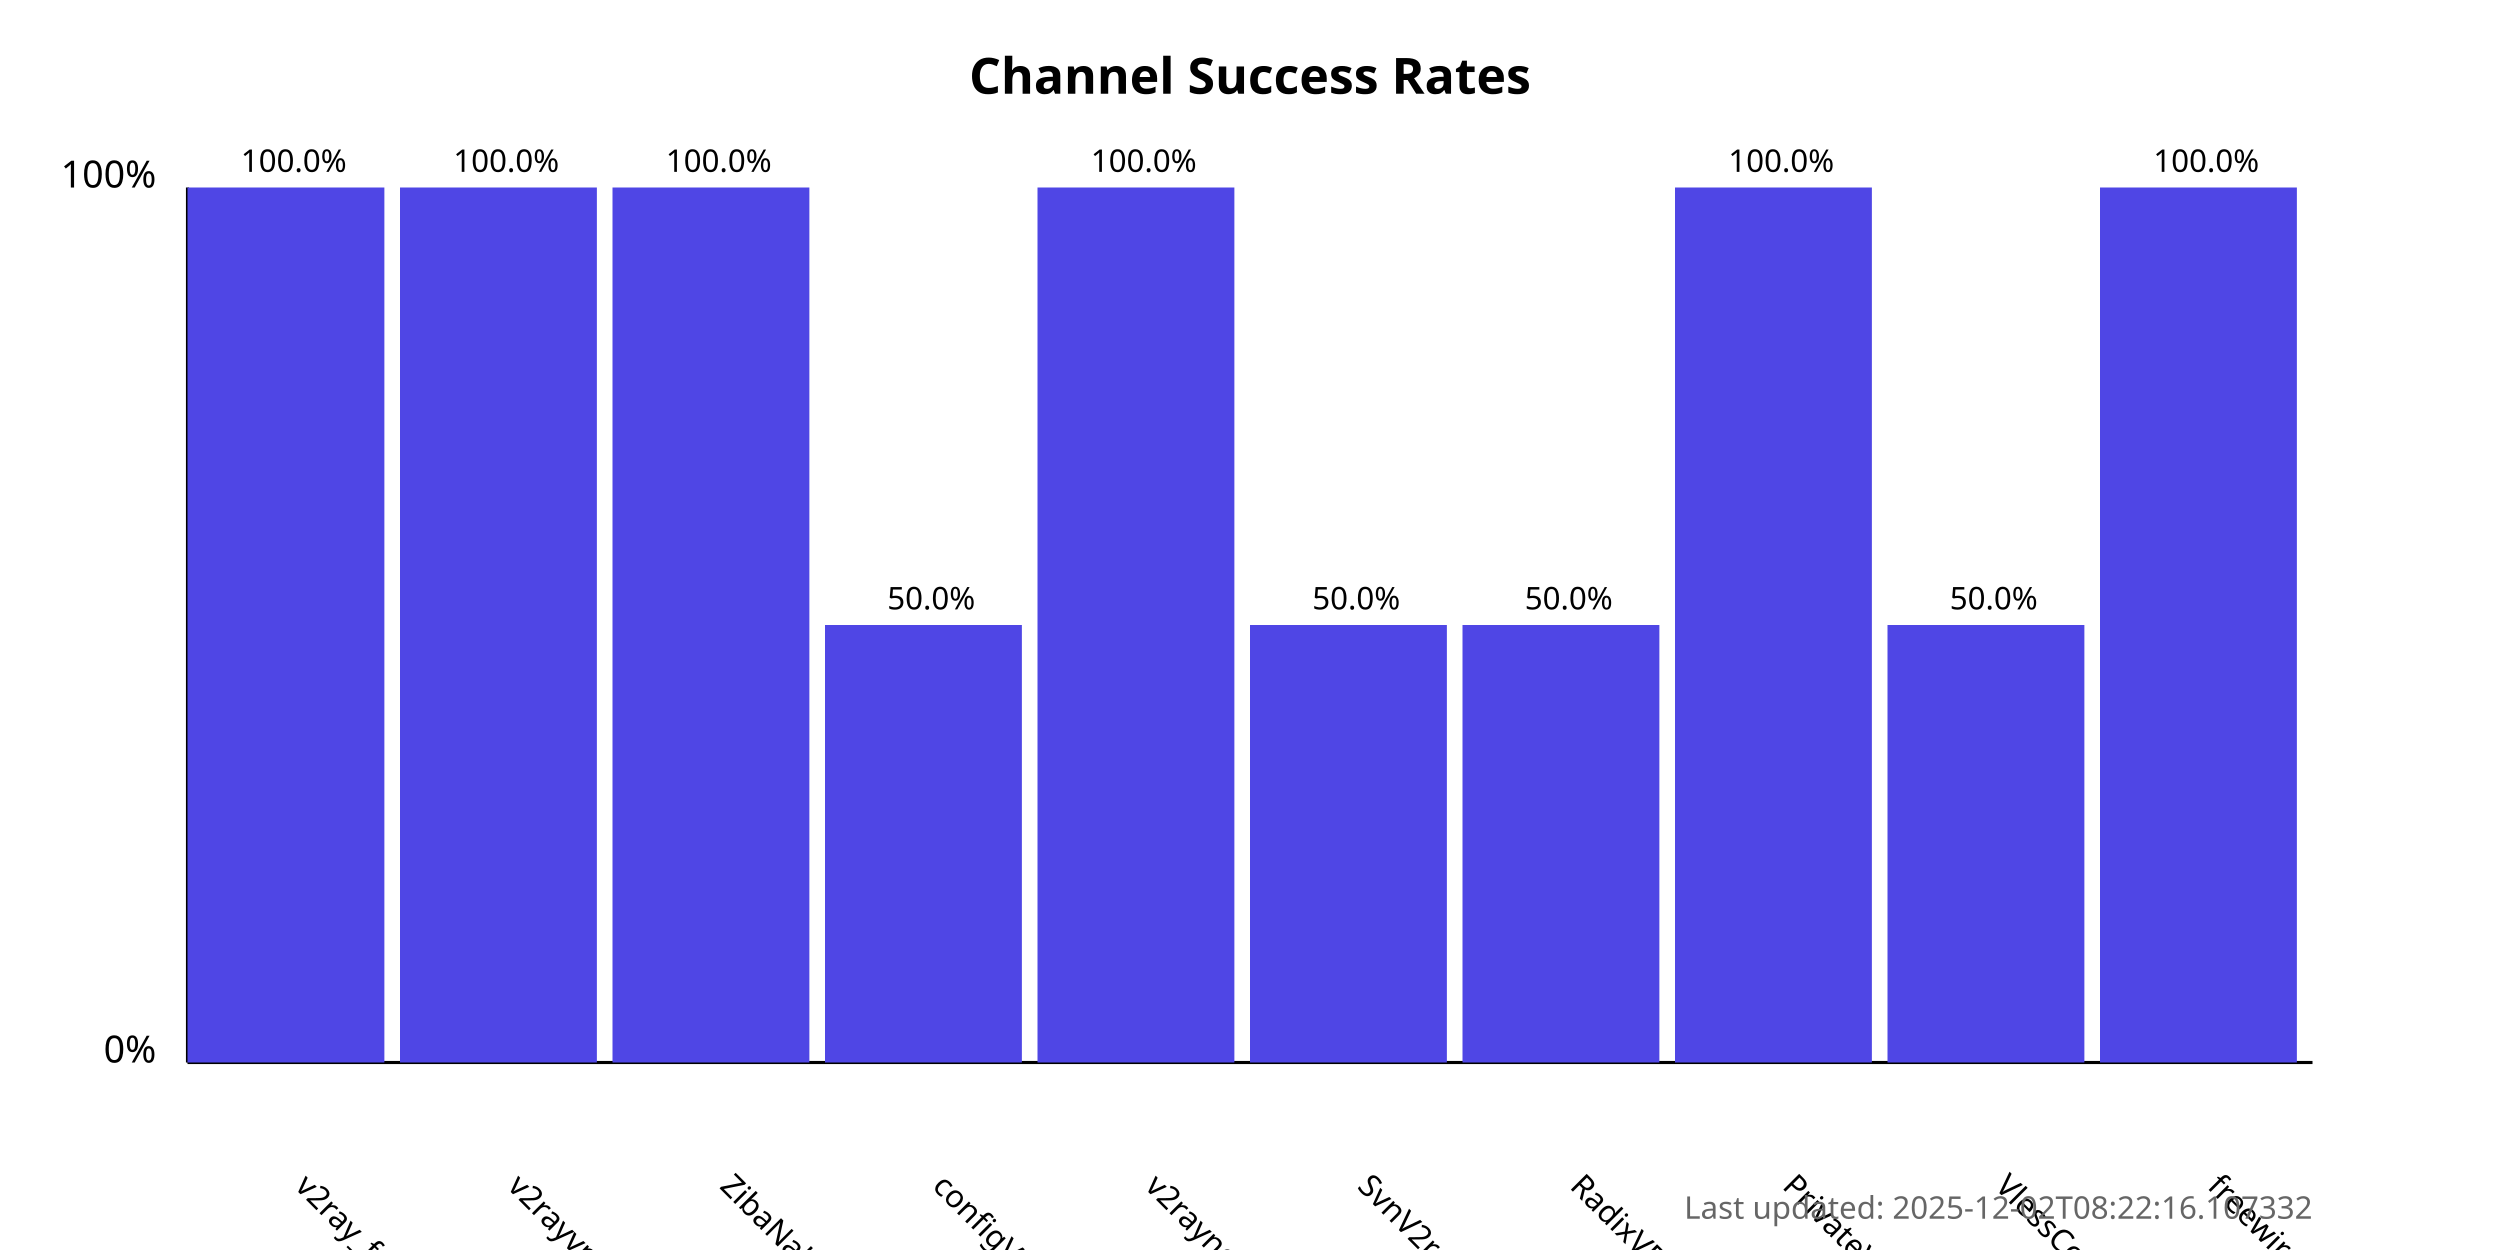
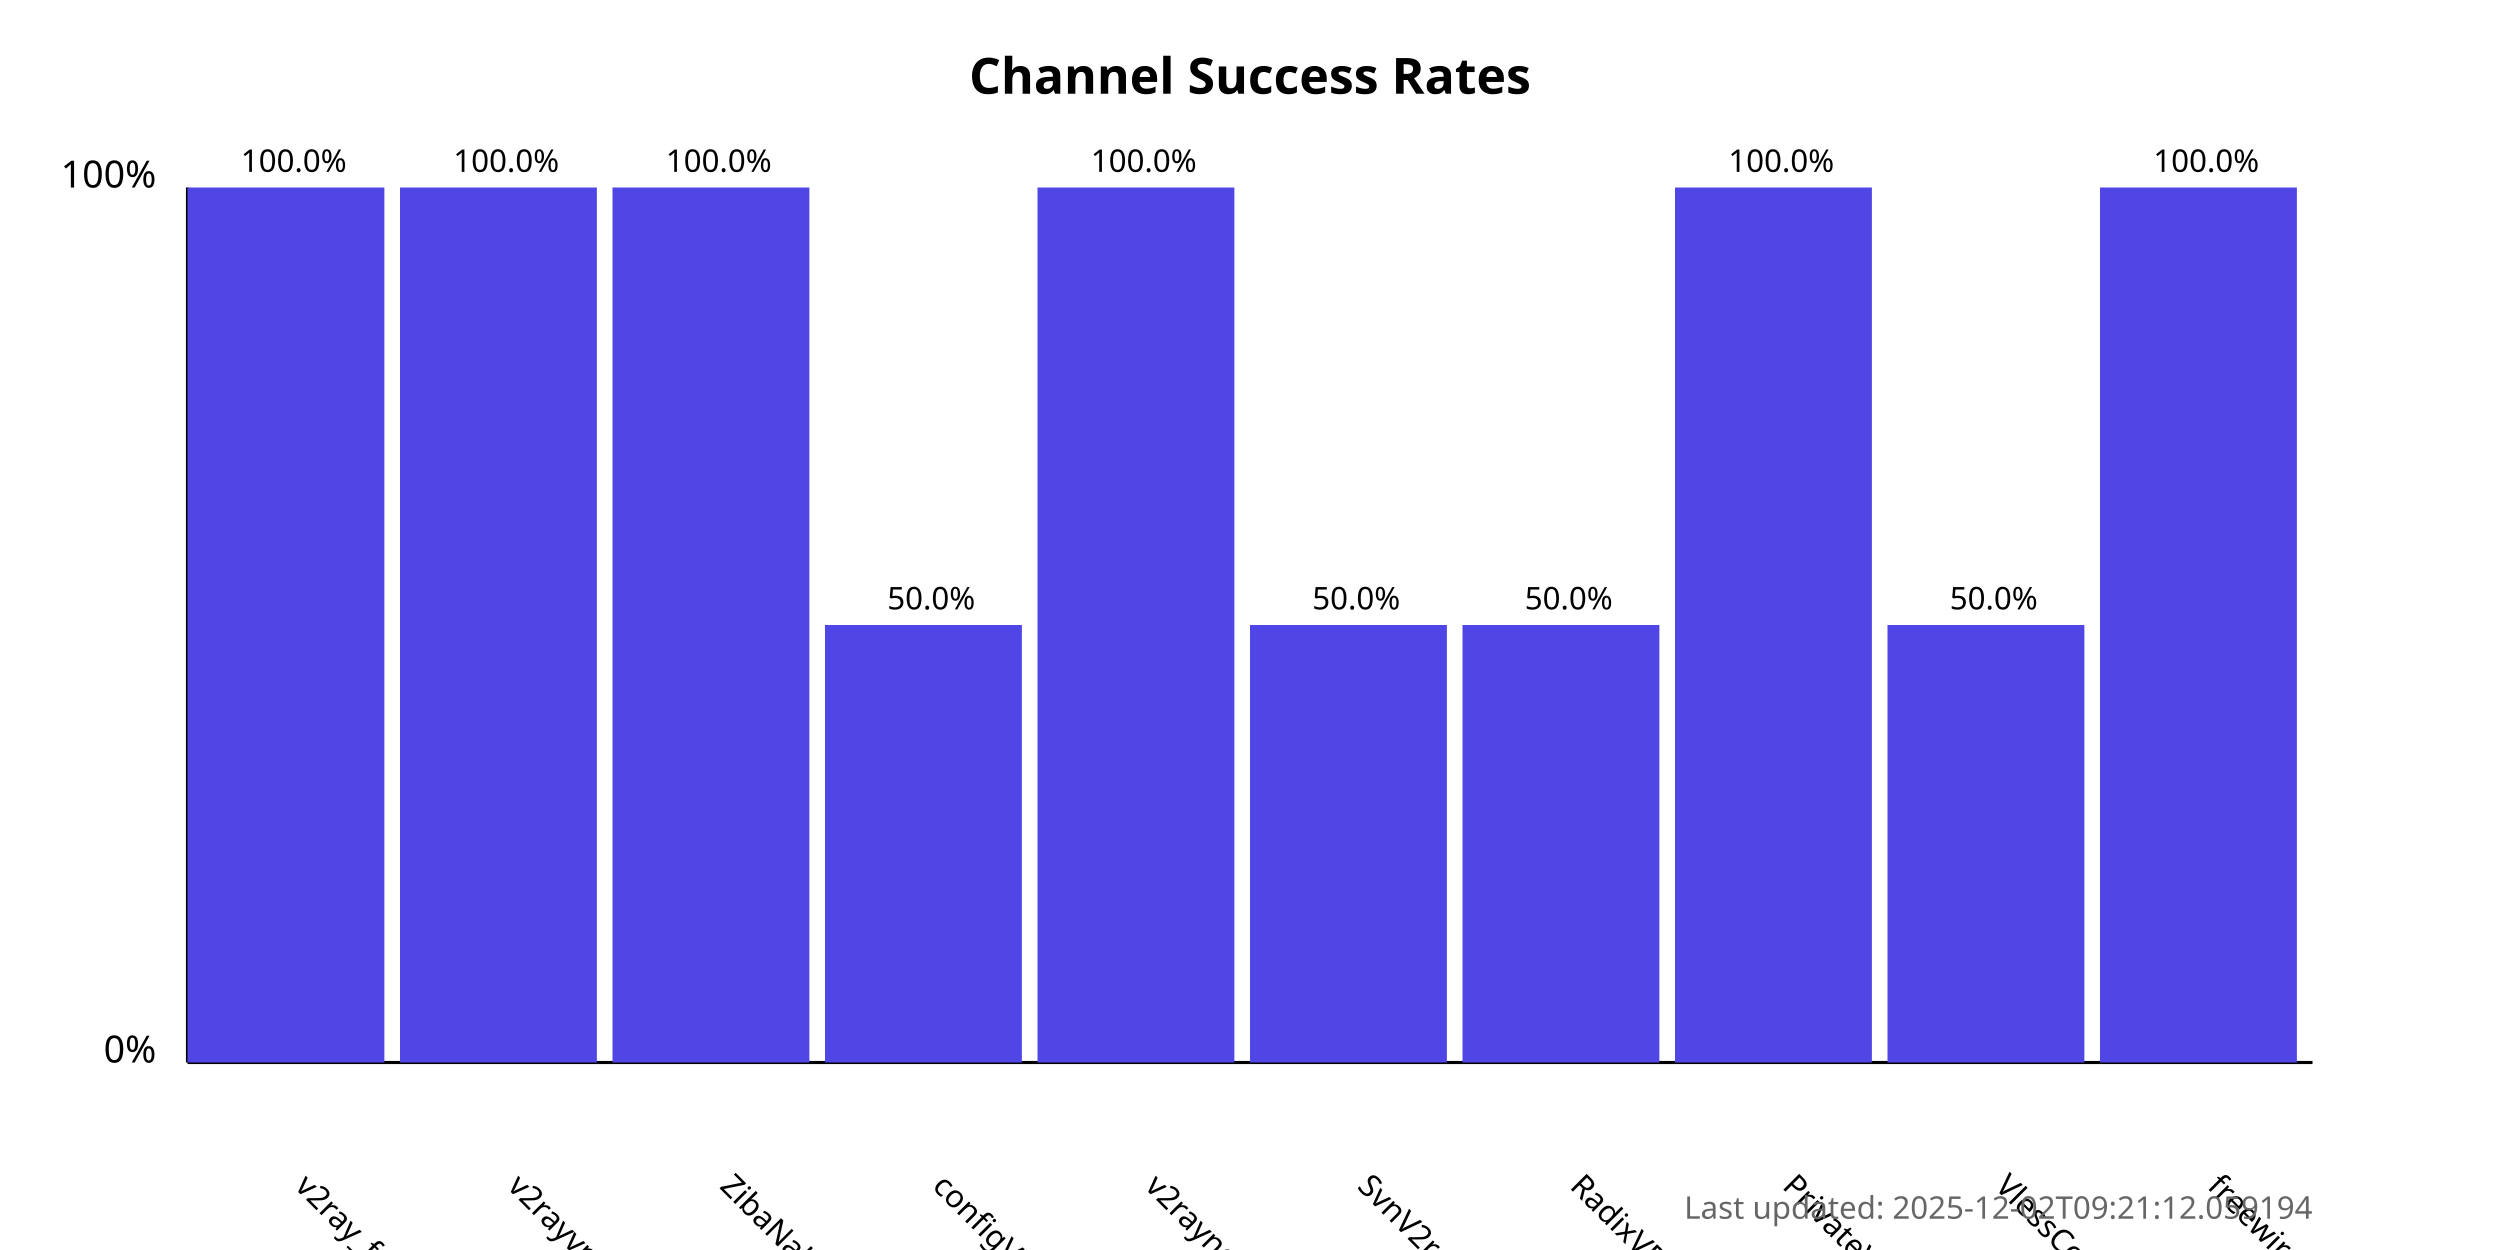
<svg xmlns="http://www.w3.org/2000/svg" width="800" height="400">
  <style>
            .chart-title { font: bold 16px sans-serif; }
            .axis-label { font: 12px sans-serif; }
            .tick-label { font: 10px sans-serif; }
            .bar { fill: #4f46e5; }
            .bar:hover { fill: #6366f1; }
            .timestamp { font: 10px sans-serif; fill: #666; }
        </style>
  <text x="400.0" y="30" text-anchor="middle" class="chart-title">
            Channel Success Rates
        </text>
  <line x1="60" y1="340" x2="60" y2="60" stroke="black" stroke-width="1" />
  <line x1="60" y1="340" x2="740" y2="340" stroke="black" stroke-width="1" />
  <text x="50" y="340" text-anchor="end" class="axis-label">0%</text>
  <text x="50" y="60" text-anchor="end" class="axis-label">100%</text>
  <g>
    <rect x="60" y="60.0" width="63.0" height="280.0" class="bar" />
    <text x="94.0" y="380" transform="rotate(45, 94.0, 380)" text-anchor="start" class="tick-label">
                v2ray_free_conf
            </text>
    <text x="94.0" y="55.0" text-anchor="middle" class="tick-label">
                100.0%
            </text>
  </g>
  <g>
    <rect x="128.0" y="60.0" width="63.0" height="280.0" class="bar" />
    <text x="162.0" y="380" transform="rotate(45, 162.0, 380)" text-anchor="start" class="tick-label">
                v2rayvpno
            </text>
    <text x="162.0" y="55.0" text-anchor="middle" class="tick-label">
                100.0%
            </text>
  </g>
  <g>
    <rect x="196.0" y="60.0" width="63.0" height="280.0" class="bar" />
    <text x="230.0" y="380" transform="rotate(45, 230.0, 380)" text-anchor="start" class="tick-label">
                ZibaNabz
            </text>
    <text x="230.0" y="55.0" text-anchor="middle" class="tick-label">
                100.0%
            </text>
  </g>
  <g>
    <rect x="264.0" y="200.0" width="63.0" height="140.0" class="bar" />
    <text x="298.0" y="380" transform="rotate(45, 298.0, 380)" text-anchor="start" class="tick-label">
                configV2rayForFree
            </text>
    <text x="298.0" y="195.0" text-anchor="middle" class="tick-label">
                50.0%
            </text>
  </g>
  <g>
    <rect x="332.0" y="60.0" width="63.0" height="280.0" class="bar" />
    <text x="366.0" y="380" transform="rotate(45, 366.0, 380)" text-anchor="start" class="tick-label">
                v2rayngvpn
            </text>
    <text x="366.0" y="55.0" text-anchor="middle" class="tick-label">
                100.0%
            </text>
  </g>
  <g>
    <rect x="400.0" y="200.0" width="63.0" height="140.0" class="bar" />
    <text x="434.0" y="380" transform="rotate(45, 434.0, 380)" text-anchor="start" class="tick-label">
                SvnV2ray
            </text>
    <text x="434.0" y="195.0" text-anchor="middle" class="tick-label">
                50.0%
            </text>
  </g>
  <g>
    <rect x="468.0" y="200.0" width="63.0" height="140.0" class="bar" />
    <text x="502.0" y="380" transform="rotate(45, 502.0, 380)" text-anchor="start" class="tick-label">
                RadixVPN
            </text>
    <text x="502.0" y="195.0" text-anchor="middle" class="tick-label">
                50.0%
            </text>
  </g>
  <g>
    <rect x="536.0" y="60.0" width="63.0" height="280.0" class="bar" />
    <text x="570.0" y="380" transform="rotate(45, 570.0, 380)" text-anchor="start" class="tick-label">
                PrivateVPNs
            </text>
    <text x="570.0" y="55.0" text-anchor="middle" class="tick-label">
                100.0%
            </text>
  </g>
  <g>
    <rect x="604.0" y="200.0" width="63.0" height="140.0" class="bar" />
    <text x="638.0" y="380" transform="rotate(45, 638.0, 380)" text-anchor="start" class="tick-label">
                VlessConfig
            </text>
    <text x="638.0" y="195.0" text-anchor="middle" class="tick-label">
                50.0%
            </text>
  </g>
  <g>
    <rect x="672.0" y="60.0" width="63.0" height="280.0" class="bar" />
    <text x="706.0" y="380" transform="rotate(45, 706.0, 380)" text-anchor="start" class="tick-label">
                freewireguard
            </text>
    <text x="706.0" y="55.0" text-anchor="middle" class="tick-label">
                100.0%
            </text>
  </g>
  <text x="740" y="390" text-anchor="end" class="timestamp">
-             Last updated: 2025-12-02T08:22:16.107332
+             Last updated: 2025-12-02T09:21:12.059194
        </text>
</svg>
